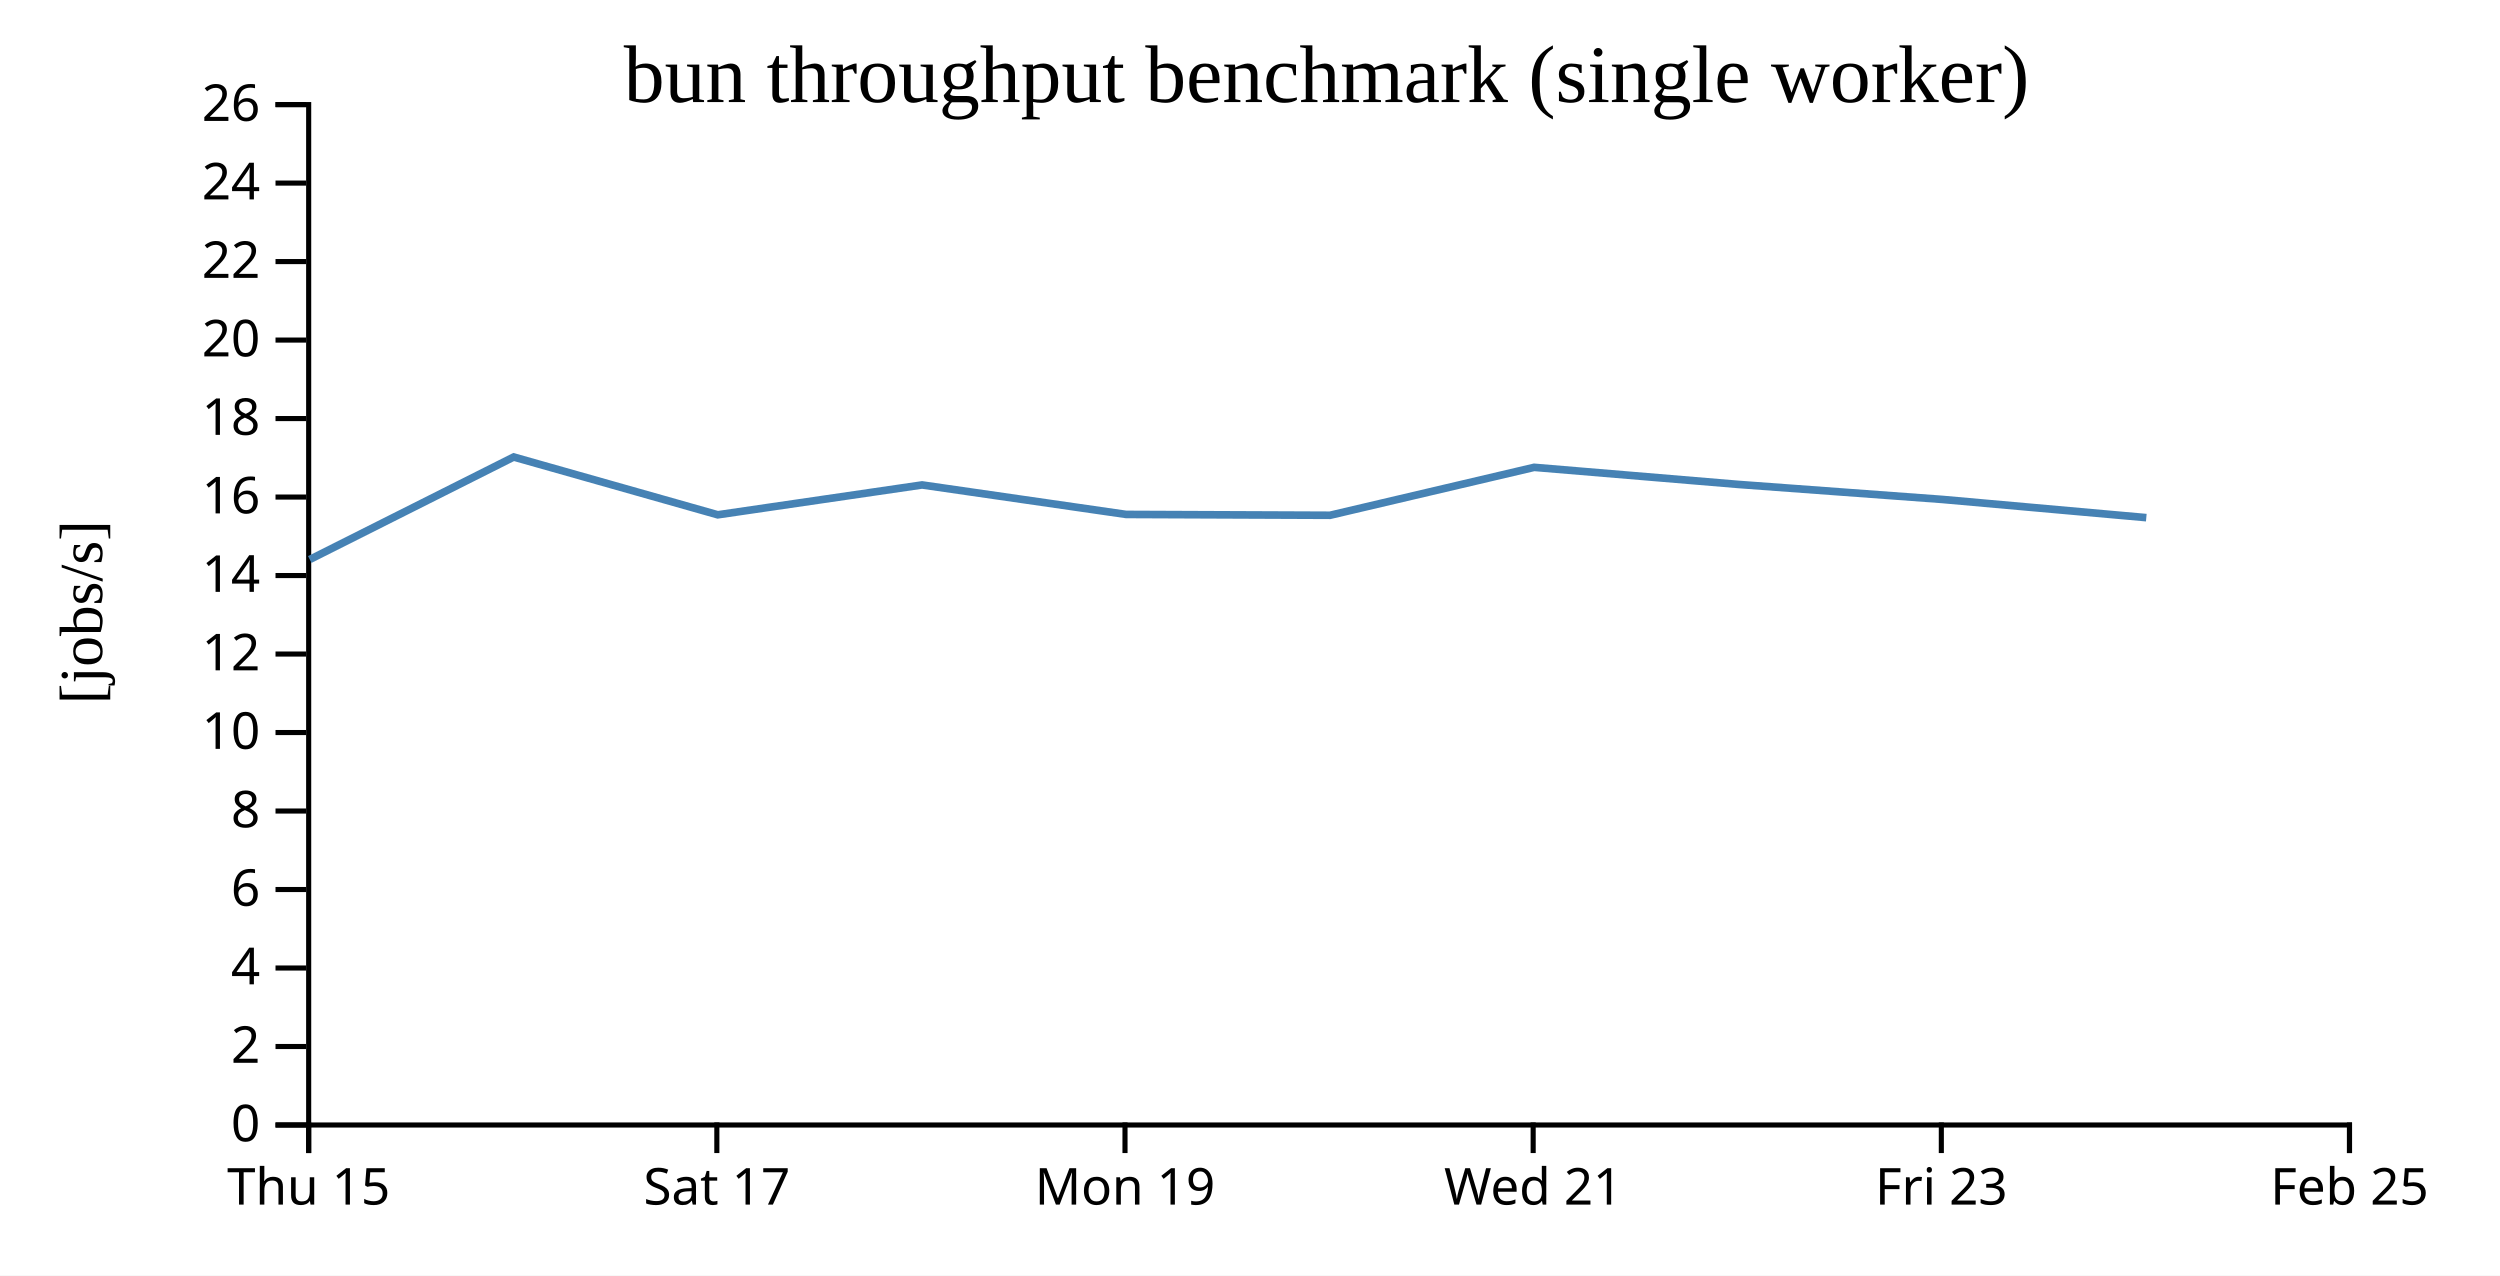
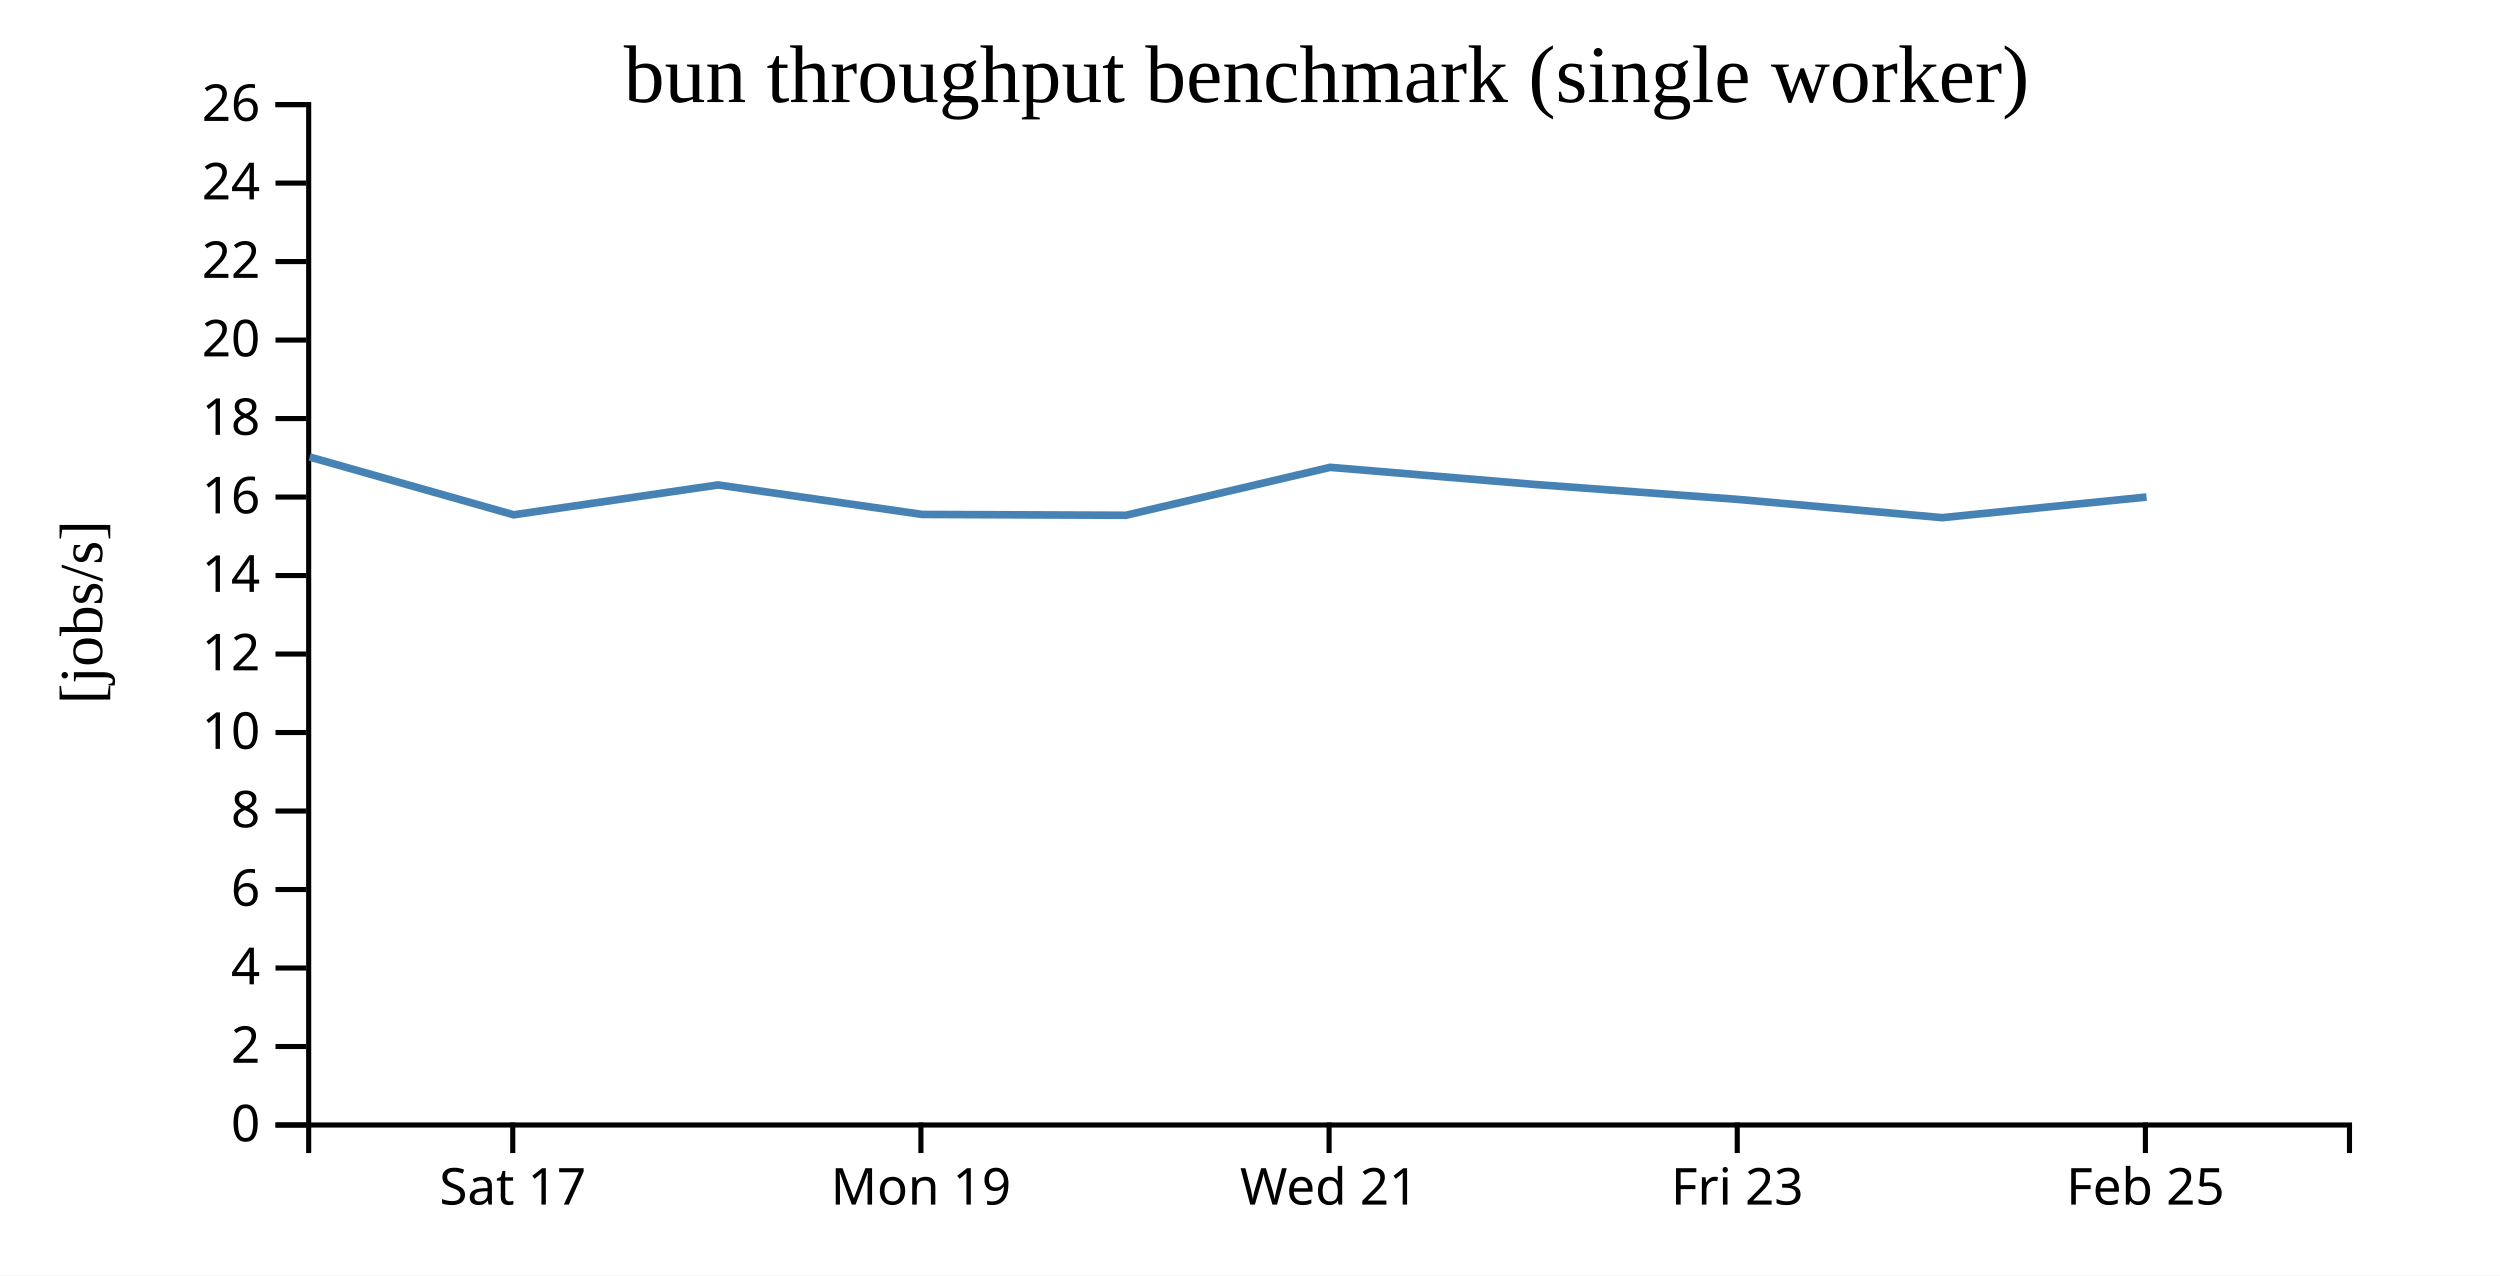
<svg xmlns="http://www.w3.org/2000/svg" width="490" height="250">
  <rect width="100%" height="100%" fill="white" />
  <g transform="translate(60,20)">
    <g transform="translate(0,200)" fill="none" font-size="10" font-family="sans-serif" text-anchor="middle">
      <path class="domain" stroke="currentColor" d="M0.5,6V0.5H400.5V6" />
-       <g class="tick" opacity="1" transform="translate(0.5,0)">
-         <line stroke="currentColor" y2="6" />
-         <text fill="currentColor" y="9" dy="0.71em">Thu 15</text>
-       </g>
-       <g class="tick" opacity="1" transform="translate(80.5,0)">
+       <g class="tick" opacity="1" transform="translate(40.5,0)">
        <line stroke="currentColor" y2="6" />
        <text fill="currentColor" y="9" dy="0.71em">Sat 17</text>
      </g>
-       <g class="tick" opacity="1" transform="translate(160.5,0)">
+       <g class="tick" opacity="1" transform="translate(120.5,0)">
        <line stroke="currentColor" y2="6" />
        <text fill="currentColor" y="9" dy="0.71em">Mon 19</text>
      </g>
-       <g class="tick" opacity="1" transform="translate(240.5,0)">
+       <g class="tick" opacity="1" transform="translate(200.5,0)">
        <line stroke="currentColor" y2="6" />
        <text fill="currentColor" y="9" dy="0.71em">Wed 21</text>
      </g>
-       <g class="tick" opacity="1" transform="translate(320.5,0)">
+       <g class="tick" opacity="1" transform="translate(280.5,0)">
        <line stroke="currentColor" y2="6" />
        <text fill="currentColor" y="9" dy="0.71em">Fri 23</text>
      </g>
-       <g class="tick" opacity="1" transform="translate(400.5,0)">
+       <g class="tick" opacity="1" transform="translate(360.5,0)">
        <line stroke="currentColor" y2="6" />
        <text fill="currentColor" y="9" dy="0.71em">Feb 25</text>
      </g>
    </g>
    <g fill="none" font-size="10" font-family="sans-serif" text-anchor="end">
      <path class="domain" stroke="currentColor" d="M-6,200.5H0.5V0.5H-6" />
      <g class="tick" opacity="1" transform="translate(0,200.5)">
        <line stroke="currentColor" x2="-6" />
        <text fill="currentColor" x="-9" dy="0.32em">0</text>
      </g>
      <g class="tick" opacity="1" transform="translate(0,185.1154)">
        <line stroke="currentColor" x2="-6" />
        <text fill="currentColor" x="-9" dy="0.32em">2</text>
      </g>
      <g class="tick" opacity="1" transform="translate(0,169.7308)">
        <line stroke="currentColor" x2="-6" />
        <text fill="currentColor" x="-9" dy="0.32em">4</text>
      </g>
      <g class="tick" opacity="1" transform="translate(0,154.3462)">
        <line stroke="currentColor" x2="-6" />
        <text fill="currentColor" x="-9" dy="0.32em">6</text>
      </g>
      <g class="tick" opacity="1" transform="translate(0,138.9615)">
        <line stroke="currentColor" x2="-6" />
        <text fill="currentColor" x="-9" dy="0.32em">8</text>
      </g>
      <g class="tick" opacity="1" transform="translate(0,123.5769)">
        <line stroke="currentColor" x2="-6" />
        <text fill="currentColor" x="-9" dy="0.32em">10</text>
      </g>
      <g class="tick" opacity="1" transform="translate(0,108.1923)">
        <line stroke="currentColor" x2="-6" />
        <text fill="currentColor" x="-9" dy="0.32em">12</text>
      </g>
      <g class="tick" opacity="1" transform="translate(0,92.80769)">
        <line stroke="currentColor" x2="-6" />
        <text fill="currentColor" x="-9" dy="0.32em">14</text>
      </g>
      <g class="tick" opacity="1" transform="translate(0,77.42308)">
        <line stroke="currentColor" x2="-6" />
        <text fill="currentColor" x="-9" dy="0.32em">16</text>
      </g>
      <g class="tick" opacity="1" transform="translate(0,62.03846)">
        <line stroke="currentColor" x2="-6" />
        <text fill="currentColor" x="-9" dy="0.32em">18</text>
      </g>
      <g class="tick" opacity="1" transform="translate(0,46.65385)">
        <line stroke="currentColor" x2="-6" />
        <text fill="currentColor" x="-9" dy="0.32em">20</text>
      </g>
      <g class="tick" opacity="1" transform="translate(0,31.26923)">
        <line stroke="currentColor" x2="-6" />
        <text fill="currentColor" x="-9" dy="0.32em">22</text>
      </g>
      <g class="tick" opacity="1" transform="translate(0,15.88462)">
        <line stroke="currentColor" x2="-6" />
        <text fill="currentColor" x="-9" dy="0.32em">24</text>
      </g>
      <g class="tick" opacity="1" transform="translate(0,0.5)">
        <line stroke="currentColor" x2="-6" />
        <text fill="currentColor" x="-9" dy="0.32em">26</text>
      </g>
    </g>
    <text text-anchor="middle" style="font-size: 12px" transform="rotate(-90)" y="-40" x="-100">[jobs/s]</text>
    <text text-anchor="middle" style="font-size: 16px" y="0" x="200">bun throughput benchmark (single worker)</text>
-     <path fill="none" stroke="steelblue" stroke-width="1.5" d="M0.71,89.662L40.684,69.573L80.681,80.902L120.728,75.048L160.715,80.828L200.688,80.994L240.696,71.598L280.698,74.946L320.682,77.888L360.674,81.46" />
+     <path fill="none" stroke="steelblue" stroke-width="1.5" d="M0.684,69.573L40.681,80.902L80.728,75.048L120.715,80.828L160.688,80.994L200.696,71.598L240.698,74.946L280.682,77.888L320.674,81.46L360.725,77.417" />
  </g>
</svg>
